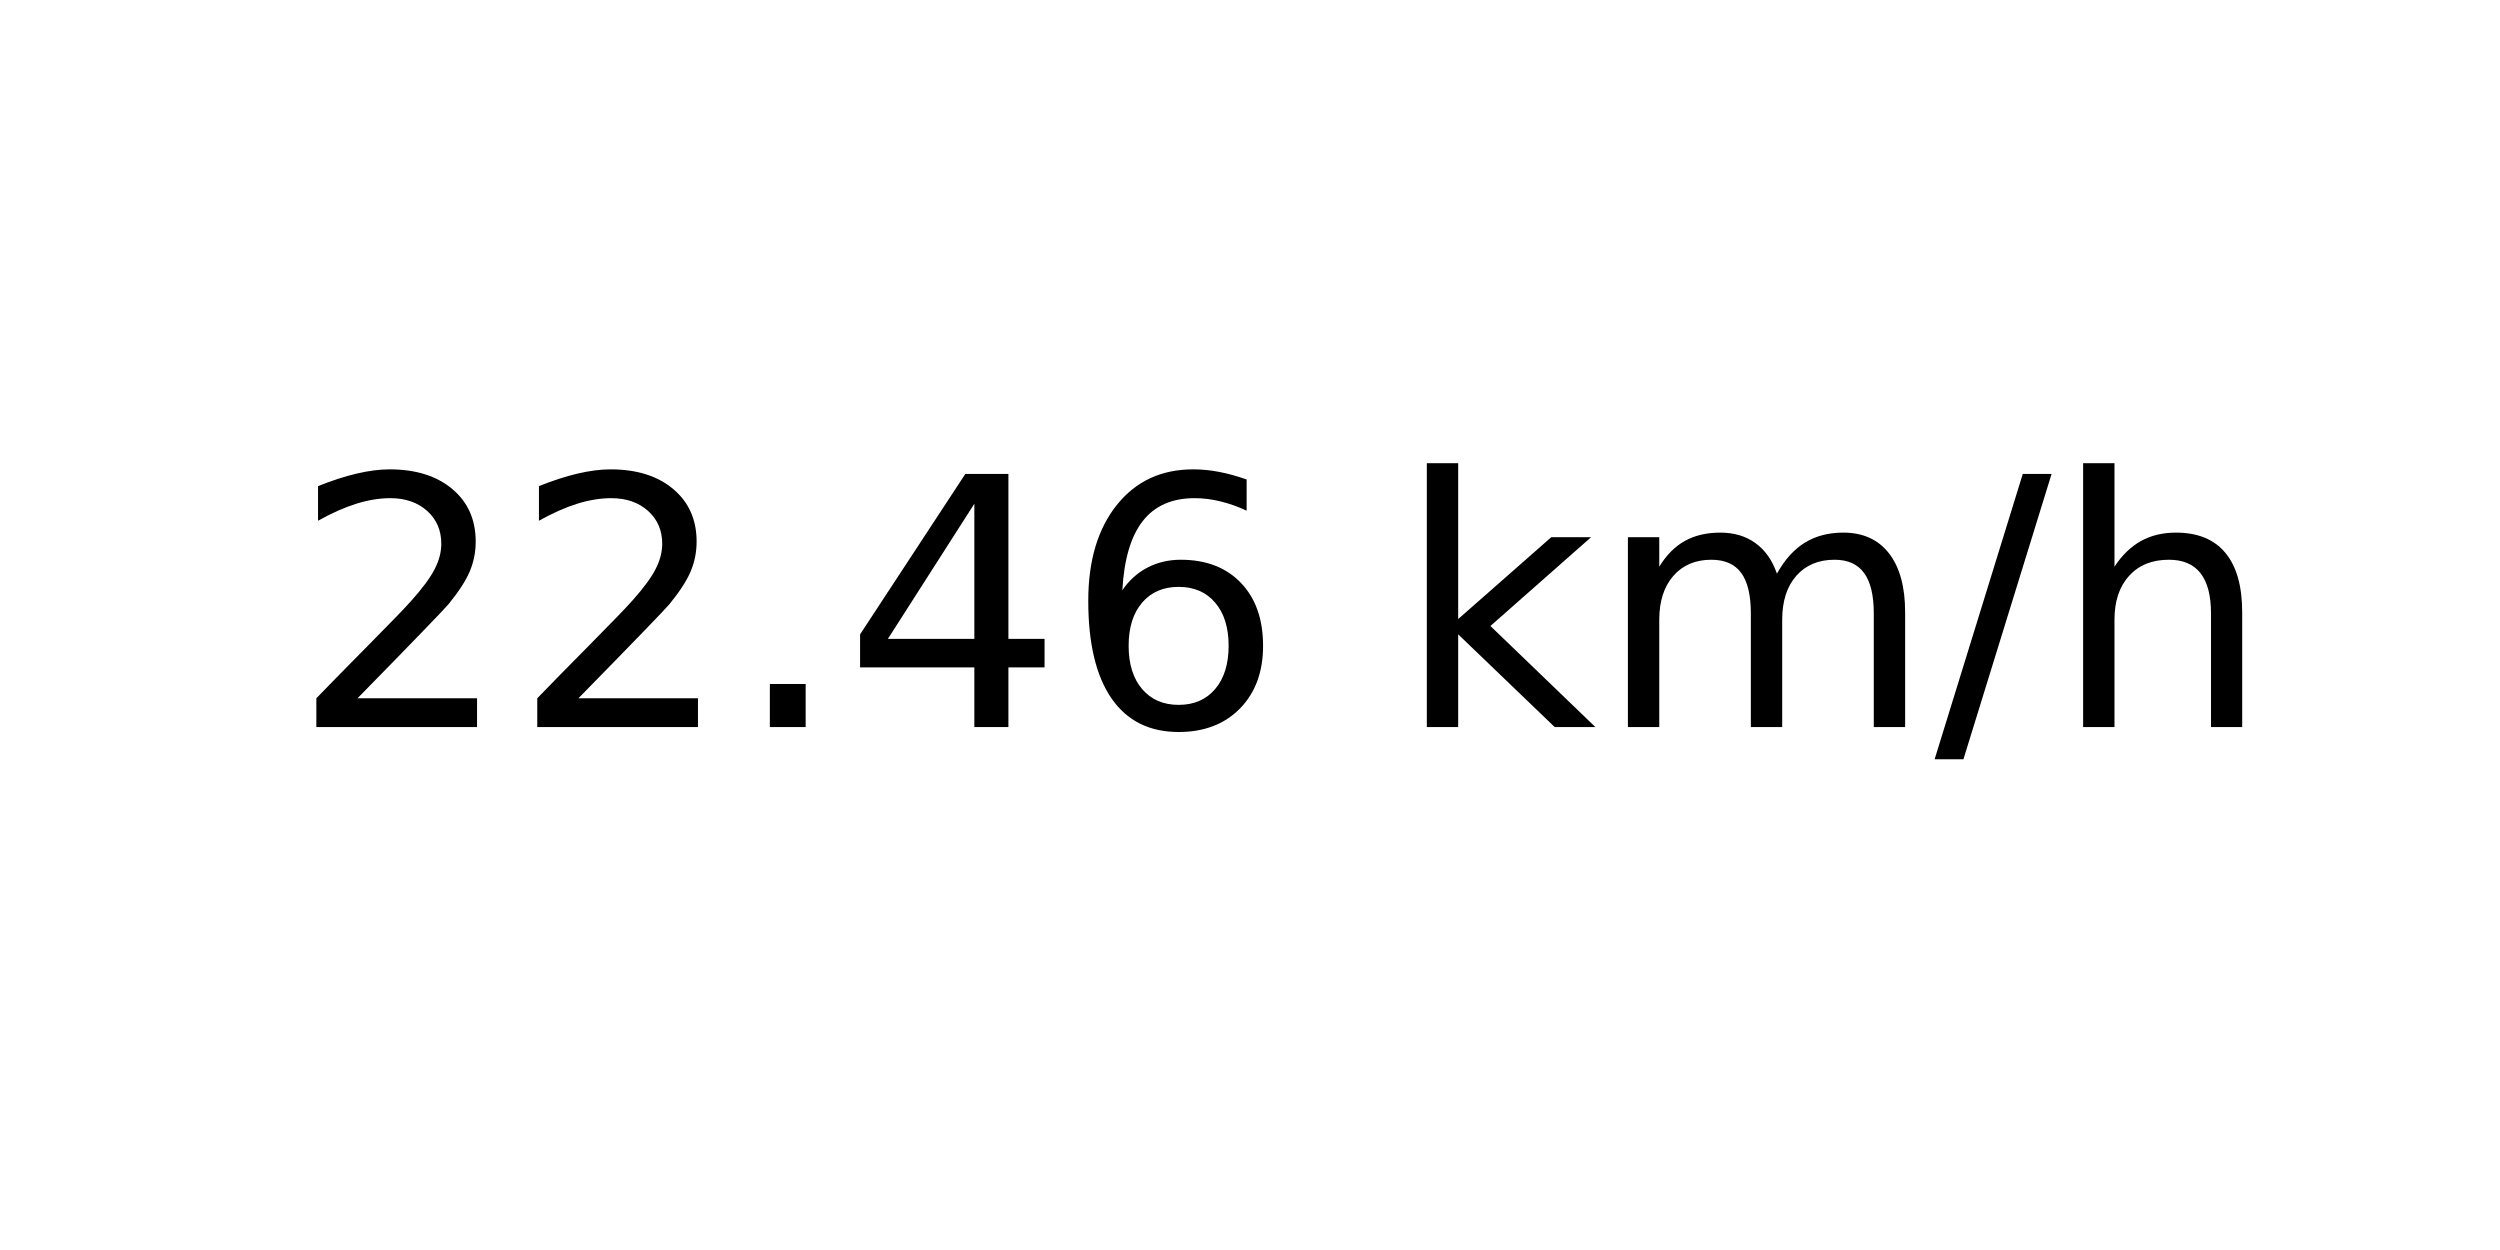
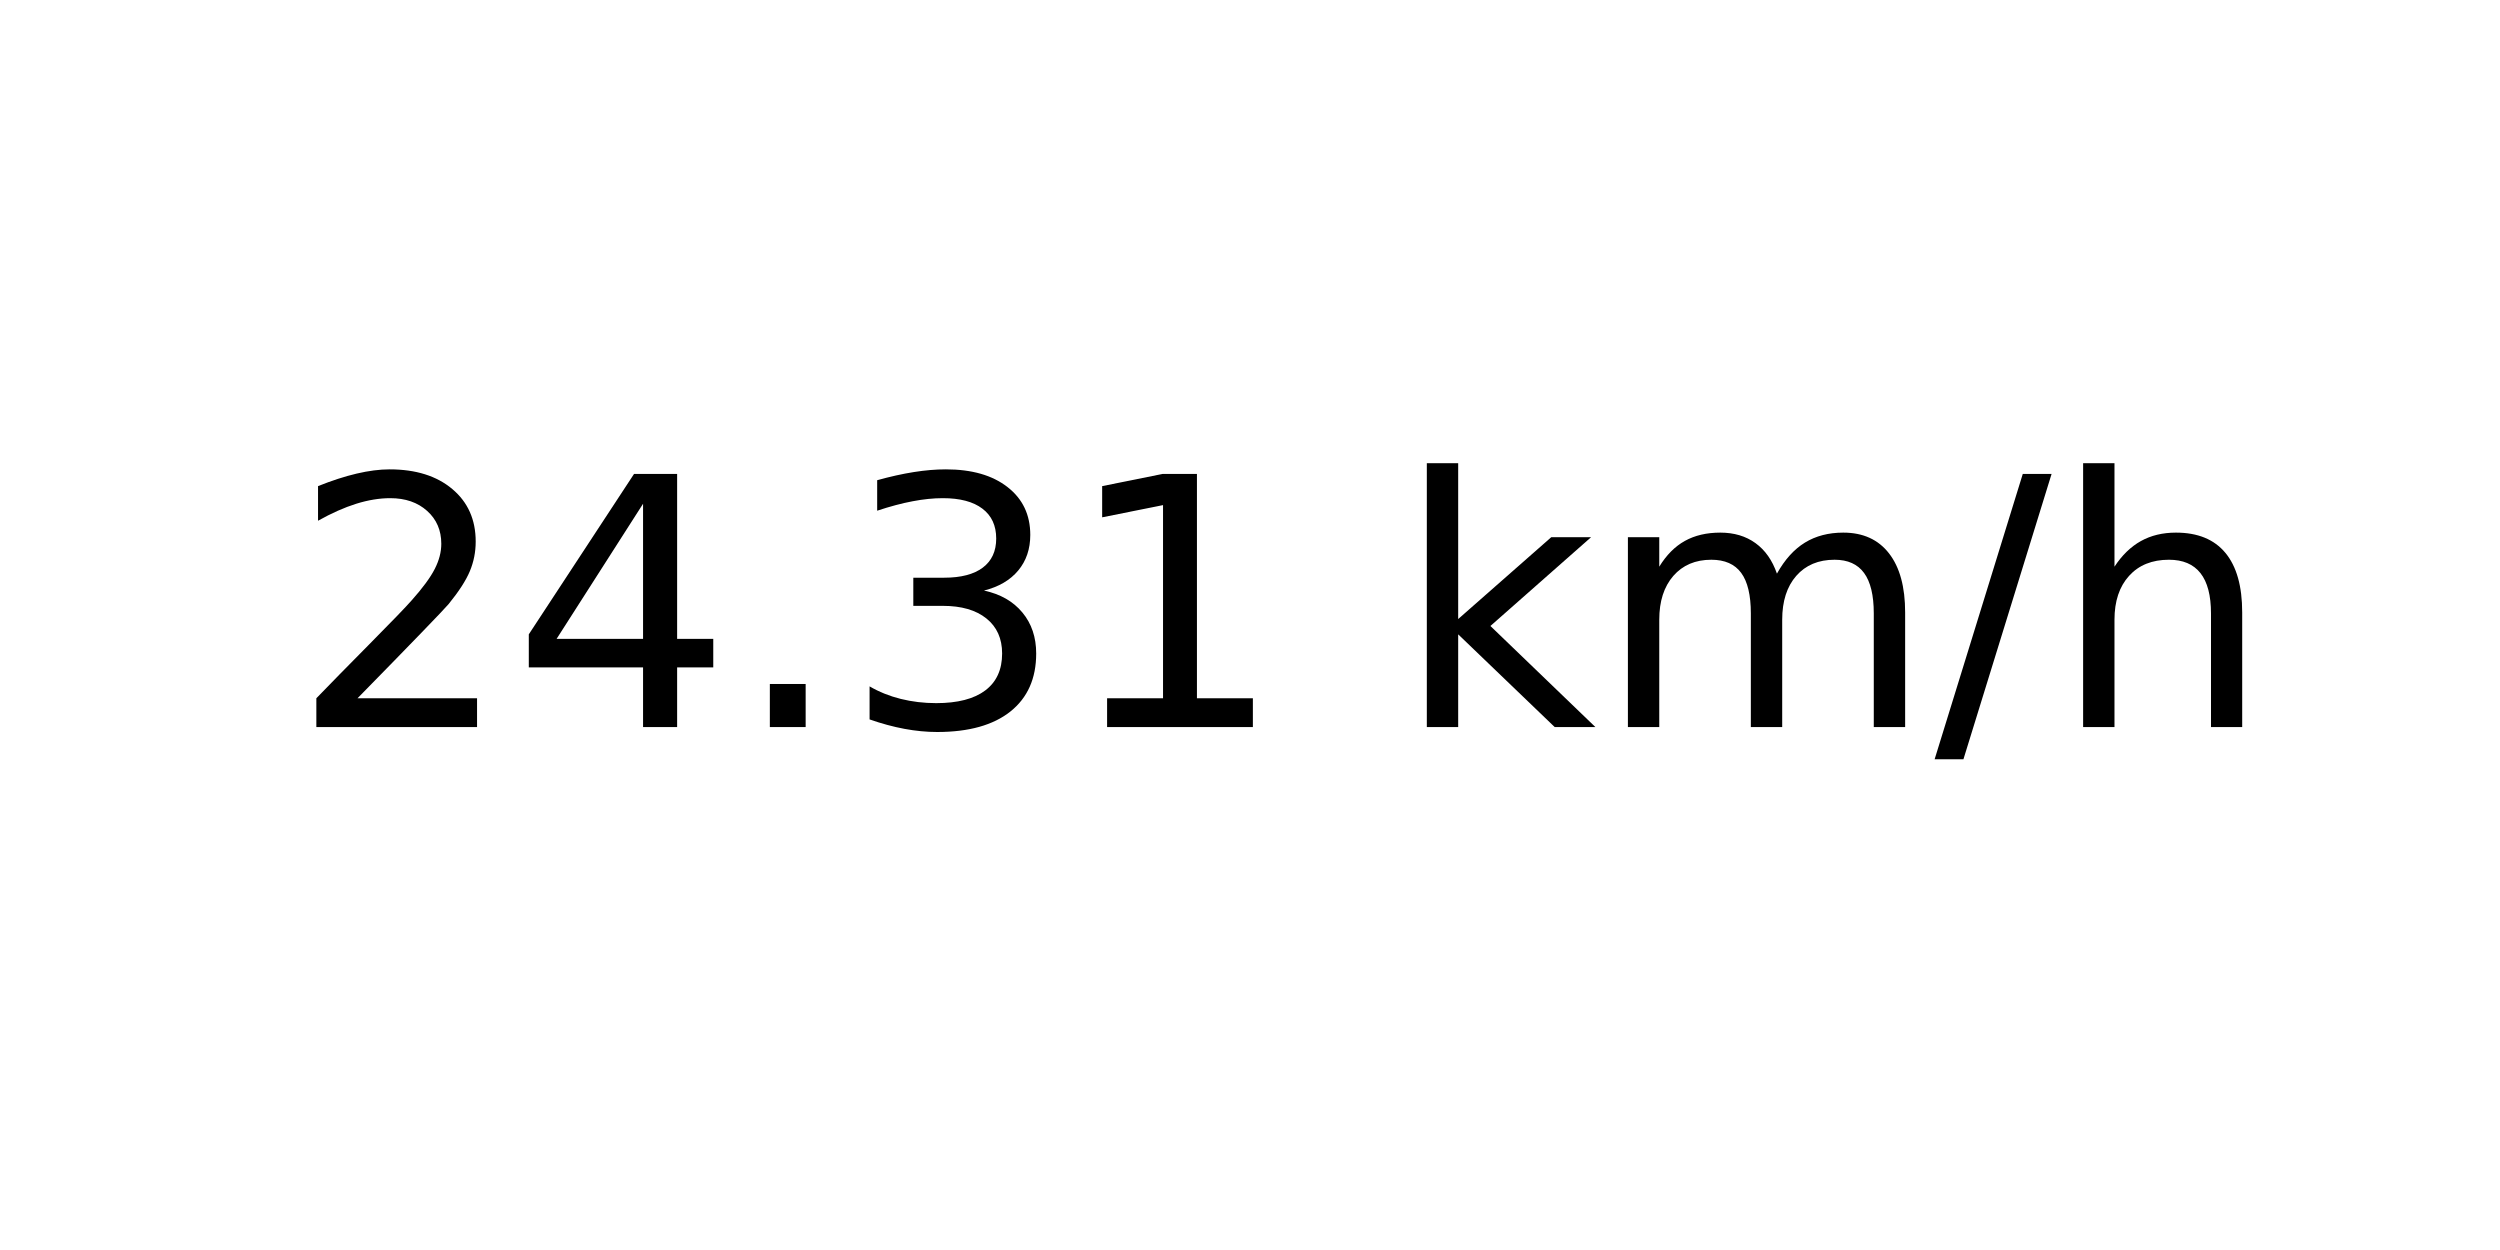
<svg xmlns="http://www.w3.org/2000/svg" xmlns:xlink="http://www.w3.org/1999/xlink" width="72pt" height="36pt" viewBox="0 0 72 36" version="1.1">
  <defs>
    <style type="text/css">*{stroke-linejoin: round; stroke-linecap: butt}</style>
  </defs>
  <g id="figure_1">
    <g id="axes_1">
      <g id="text_1">
        <g transform="translate(8.378125 20.93937) scale(0.1 -0.1)">
          <defs>
            <path id="DejaVuSans-32" d="M 1228 531  L 3431 531  L 3431 0  L 469 0  L 469 531  Q 828 903 1448 1529  Q 2069 2156 2228 2338  Q 2531 2678 2651 2914  Q 2772 3150 2772 3378  Q 2772 3750 2511 3984  Q 2250 4219 1831 4219  Q 1534 4219 1204 4116  Q 875 4013 500 3803  L 500 4441  Q 881 4594 1212 4672  Q 1544 4750 1819 4750  Q 2544 4750 2975 4387  Q 3406 4025 3406 3419  Q 3406 3131 3298 2873  Q 3191 2616 2906 2266  Q 2828 2175 2409 1742  Q 1991 1309 1228 531  z " transform="scale(0.015625)" />
+             <path id="DejaVuSans-34" d="M 2419 4116  L 825 1625  L 2419 1625  L 2419 4116  z M 2253 4666  L 3047 4666  L 3047 1625  L 3713 1625  L 3713 1100  L 3047 1100  L 3047 0  L 2419 0  L 2419 1100  L 313 1100  L 313 1709  L 2253 4666  z " transform="scale(0.015625)" />
            <path id="DejaVuSans-2e" d="M 684 794  L 1344 794  L 1344 0  L 684 0  L 684 794  z " transform="scale(0.015625)" />
-             <path id="DejaVuSans-34" d="M 2419 4116  L 825 1625  L 2419 1625  L 2419 4116  z M 2253 4666  L 3047 4666  L 3047 1625  L 3713 1625  L 3713 1100  L 3047 1100  L 3047 0  L 2419 0  L 2419 1100  L 313 1100  L 313 1709  L 2253 4666  z " transform="scale(0.015625)" />
-             <path id="DejaVuSans-36" d="M 2113 2584  Q 1688 2584 1439 2293  Q 1191 2003 1191 1497  Q 1191 994 1439 701  Q 1688 409 2113 409  Q 2538 409 2786 701  Q 3034 994 3034 1497  Q 3034 2003 2786 2293  Q 2538 2584 2113 2584  z M 3366 4563  L 3366 3988  Q 3128 4100 2886 4159  Q 2644 4219 2406 4219  Q 1781 4219 1451 3797  Q 1122 3375 1075 2522  Q 1259 2794 1537 2939  Q 1816 3084 2150 3084  Q 2853 3084 3261 2657  Q 3669 2231 3669 1497  Q 3669 778 3244 343  Q 2819 -91 2113 -91  Q 1303 -91 875 529  Q 447 1150 447 2328  Q 447 3434 972 4092  Q 1497 4750 2381 4750  Q 2619 4750 2861 4703  Q 3103 4656 3366 4563  z " transform="scale(0.015625)" />
+             <path id="DejaVuSans-33" d="M 2597 2516  Q 3050 2419 3304 2112  Q 3559 1806 3559 1356  Q 3559 666 3084 287  Q 2609 -91 1734 -91  Q 1441 -91 1130 -33  Q 819 25 488 141  L 488 750  Q 750 597 1062 519  Q 1375 441 1716 441  Q 2309 441 2620 675  Q 2931 909 2931 1356  Q 2931 1769 2642 2001  Q 2353 2234 1838 2234  L 1294 2234  L 1294 2753  L 1863 2753  Q 2328 2753 2575 2939  Q 2822 3125 2822 3475  Q 2822 3834 2567 4026  Q 2313 4219 1838 4219  Q 1578 4219 1281 4162  Q 984 4106 628 3988  L 628 4550  Q 988 4650 1302 4700  Q 1616 4750 1894 4750  Q 2613 4750 3031 4423  Q 3450 4097 3450 3541  Q 3450 3153 3228 2886  Q 3006 2619 2597 2516  z " transform="scale(0.015625)" />
+             <path id="DejaVuSans-31" d="M 794 531  L 1825 531  L 1825 4091  L 703 3866  L 703 4441  L 1819 4666  L 2450 4666  L 2450 531  L 3481 531  L 3481 0  L 794 0  L 794 531  z " transform="scale(0.015625)" />
            <path id="DejaVuSans-20" transform="scale(0.015625)" />
            <path id="DejaVuSans-6b" d="M 581 4863  L 1159 4863  L 1159 1991  L 2875 3500  L 3609 3500  L 1753 1863  L 3688 0  L 2938 0  L 1159 1709  L 1159 0  L 581 0  L 581 4863  z " transform="scale(0.015625)" />
            <path id="DejaVuSans-6d" d="M 3328 2828  Q 3544 3216 3844 3400  Q 4144 3584 4550 3584  Q 5097 3584 5394 3201  Q 5691 2819 5691 2113  L 5691 0  L 5113 0  L 5113 2094  Q 5113 2597 4934 2840  Q 4756 3084 4391 3084  Q 3944 3084 3684 2787  Q 3425 2491 3425 1978  L 3425 0  L 2847 0  L 2847 2094  Q 2847 2600 2669 2842  Q 2491 3084 2119 3084  Q 1678 3084 1418 2786  Q 1159 2488 1159 1978  L 1159 0  L 581 0  L 581 3500  L 1159 3500  L 1159 2956  Q 1356 3278 1631 3431  Q 1906 3584 2284 3584  Q 2666 3584 2933 3390  Q 3200 3197 3328 2828  z " transform="scale(0.015625)" />
            <path id="DejaVuSans-2f" d="M 1625 4666  L 2156 4666  L 531 -594  L 0 -594  L 1625 4666  z " transform="scale(0.015625)" />
            <path id="DejaVuSans-68" d="M 3513 2113  L 3513 0  L 2938 0  L 2938 2094  Q 2938 2591 2744 2837  Q 2550 3084 2163 3084  Q 1697 3084 1428 2787  Q 1159 2491 1159 1978  L 1159 0  L 581 0  L 581 4863  L 1159 4863  L 1159 2956  Q 1366 3272 1645 3428  Q 1925 3584 2291 3584  Q 2894 3584 3203 3211  Q 3513 2838 3513 2113  z " transform="scale(0.015625)" />
          </defs>
          <use xlink:href="#DejaVuSans-32" />
-           <use xlink:href="#DejaVuSans-32" x="63.623" />
+           <use xlink:href="#DejaVuSans-34" x="63.623" />
          <use xlink:href="#DejaVuSans-2e" x="127.246" />
-           <use xlink:href="#DejaVuSans-34" x="159.033" />
-           <use xlink:href="#DejaVuSans-36" x="222.656" />
+           <use xlink:href="#DejaVuSans-33" x="159.033" />
+           <use xlink:href="#DejaVuSans-31" x="222.656" />
          <use xlink:href="#DejaVuSans-20" x="286.279" />
          <use xlink:href="#DejaVuSans-6b" x="318.066" />
          <use xlink:href="#DejaVuSans-6d" x="375.977" />
          <use xlink:href="#DejaVuSans-2f" x="473.389" />
          <use xlink:href="#DejaVuSans-68" x="507.08" />
        </g>
      </g>
    </g>
  </g>
</svg>
